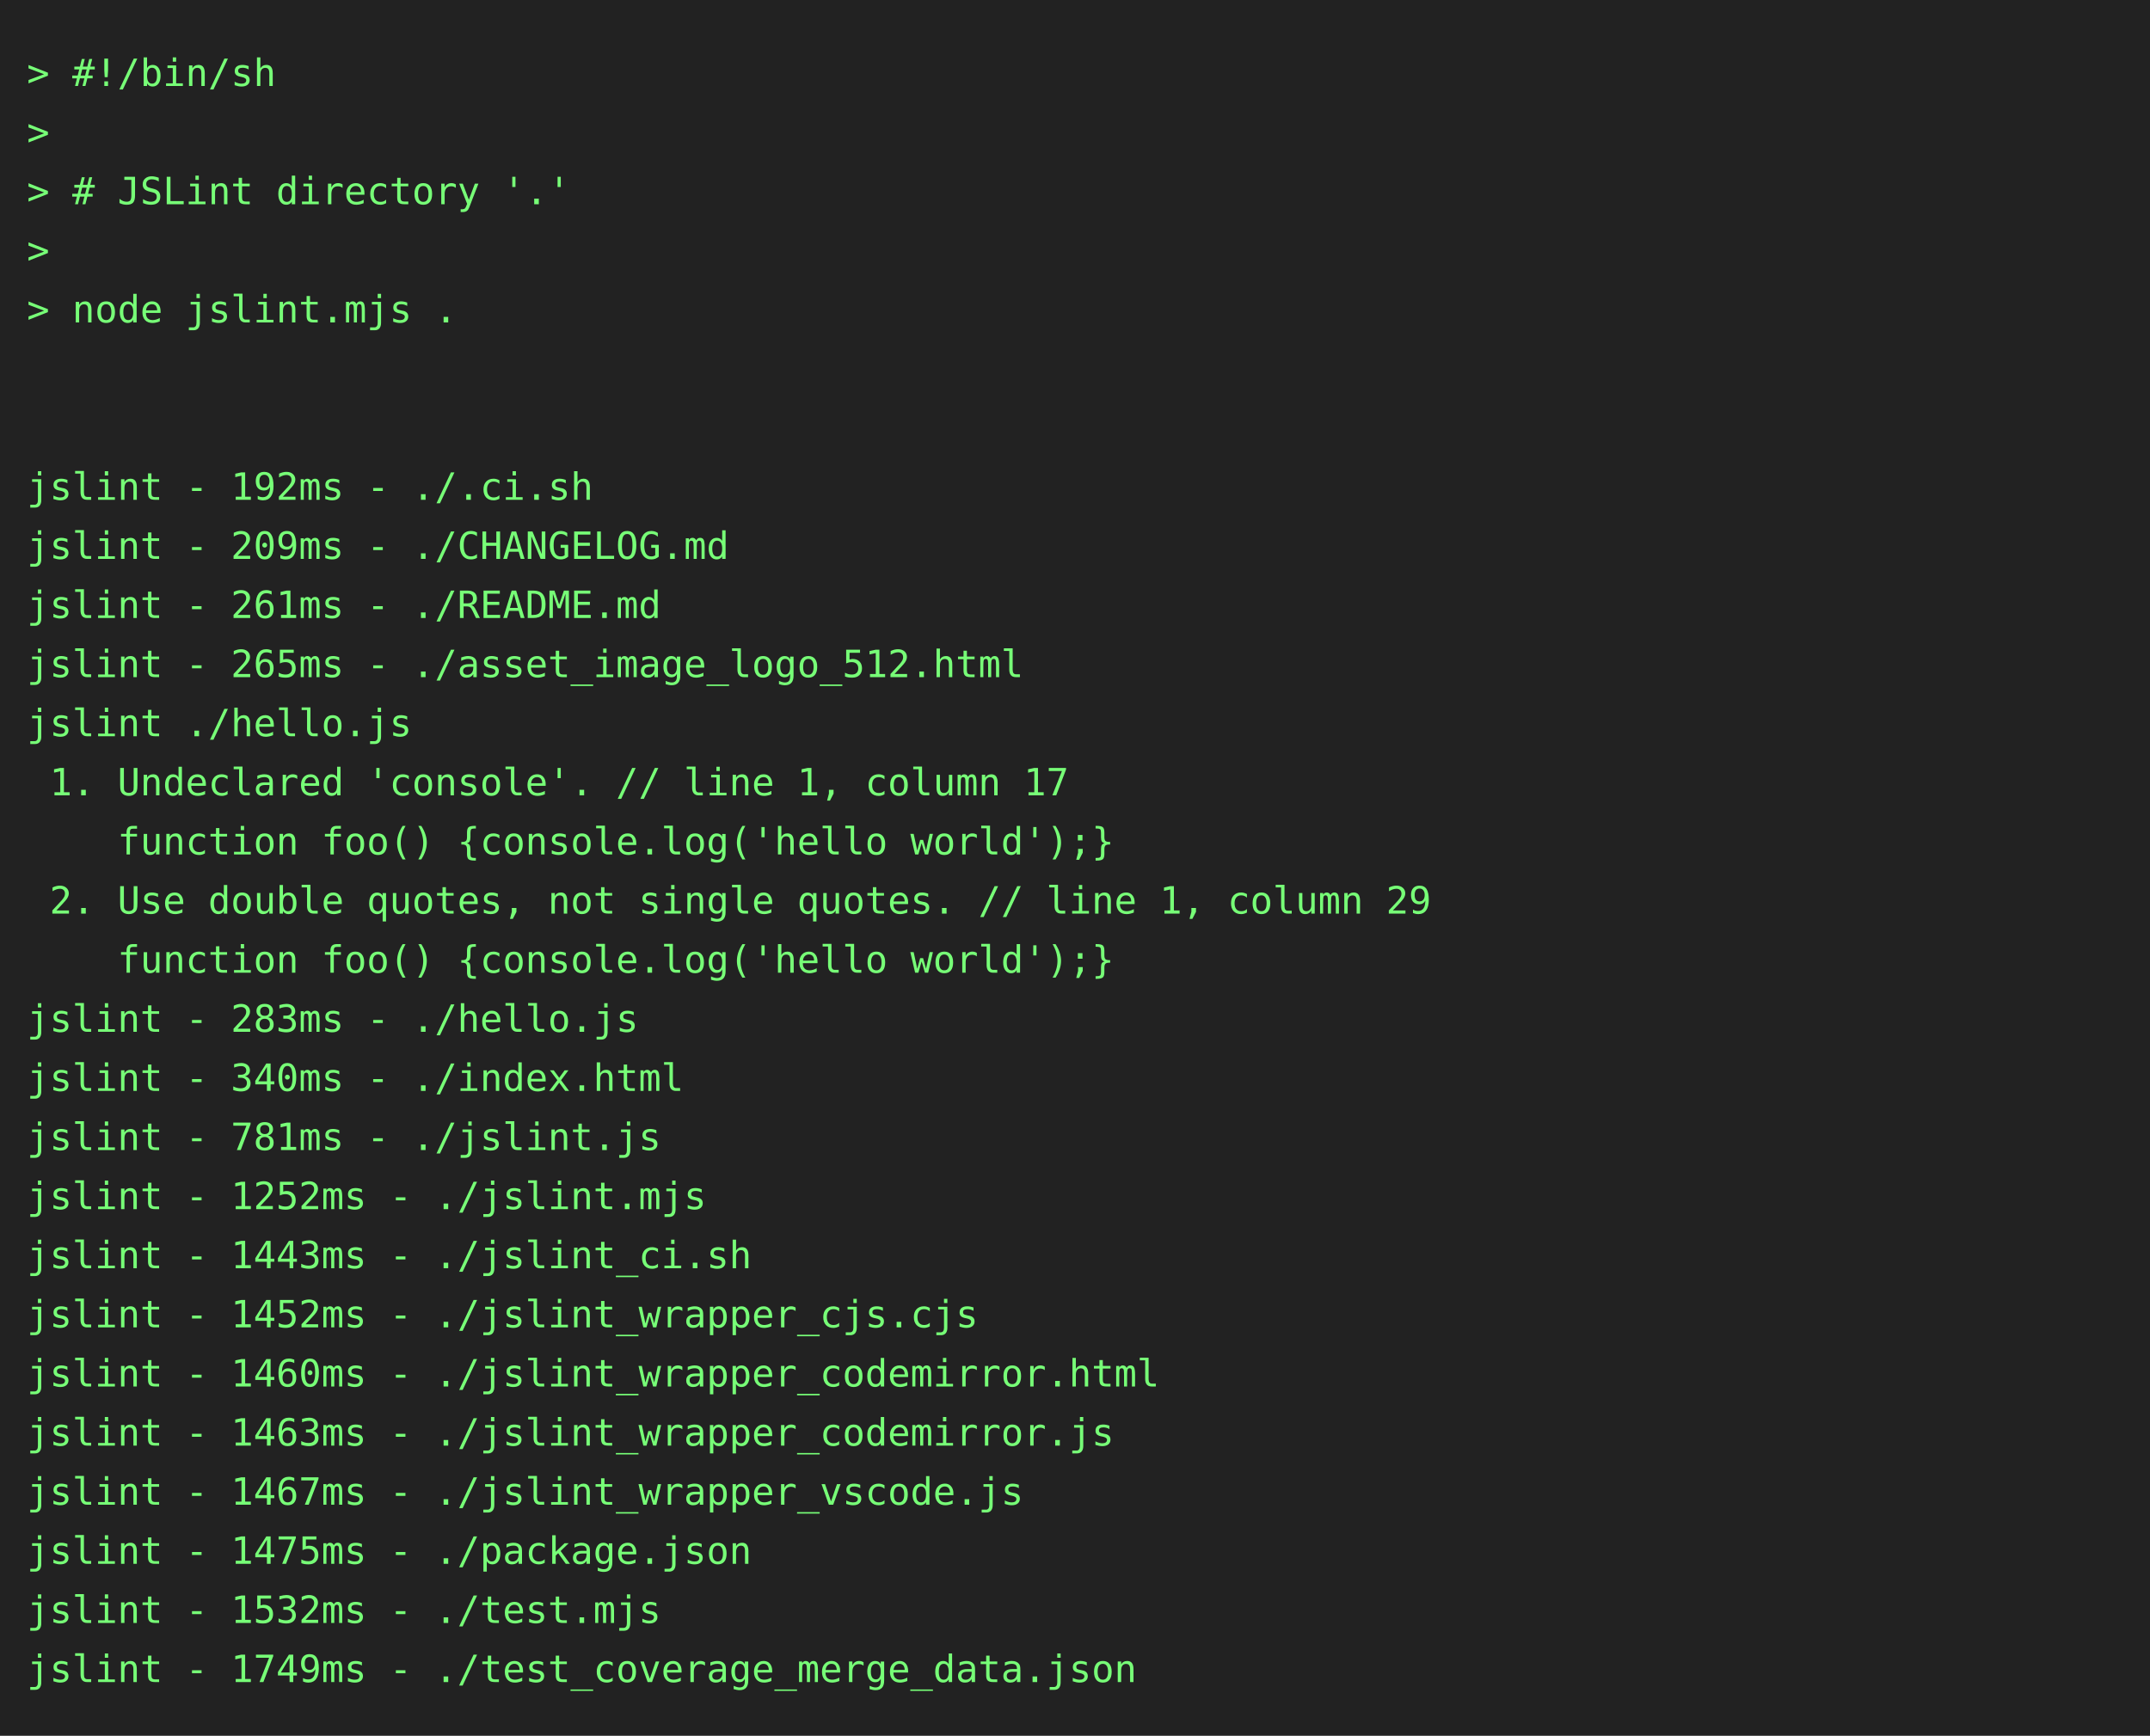
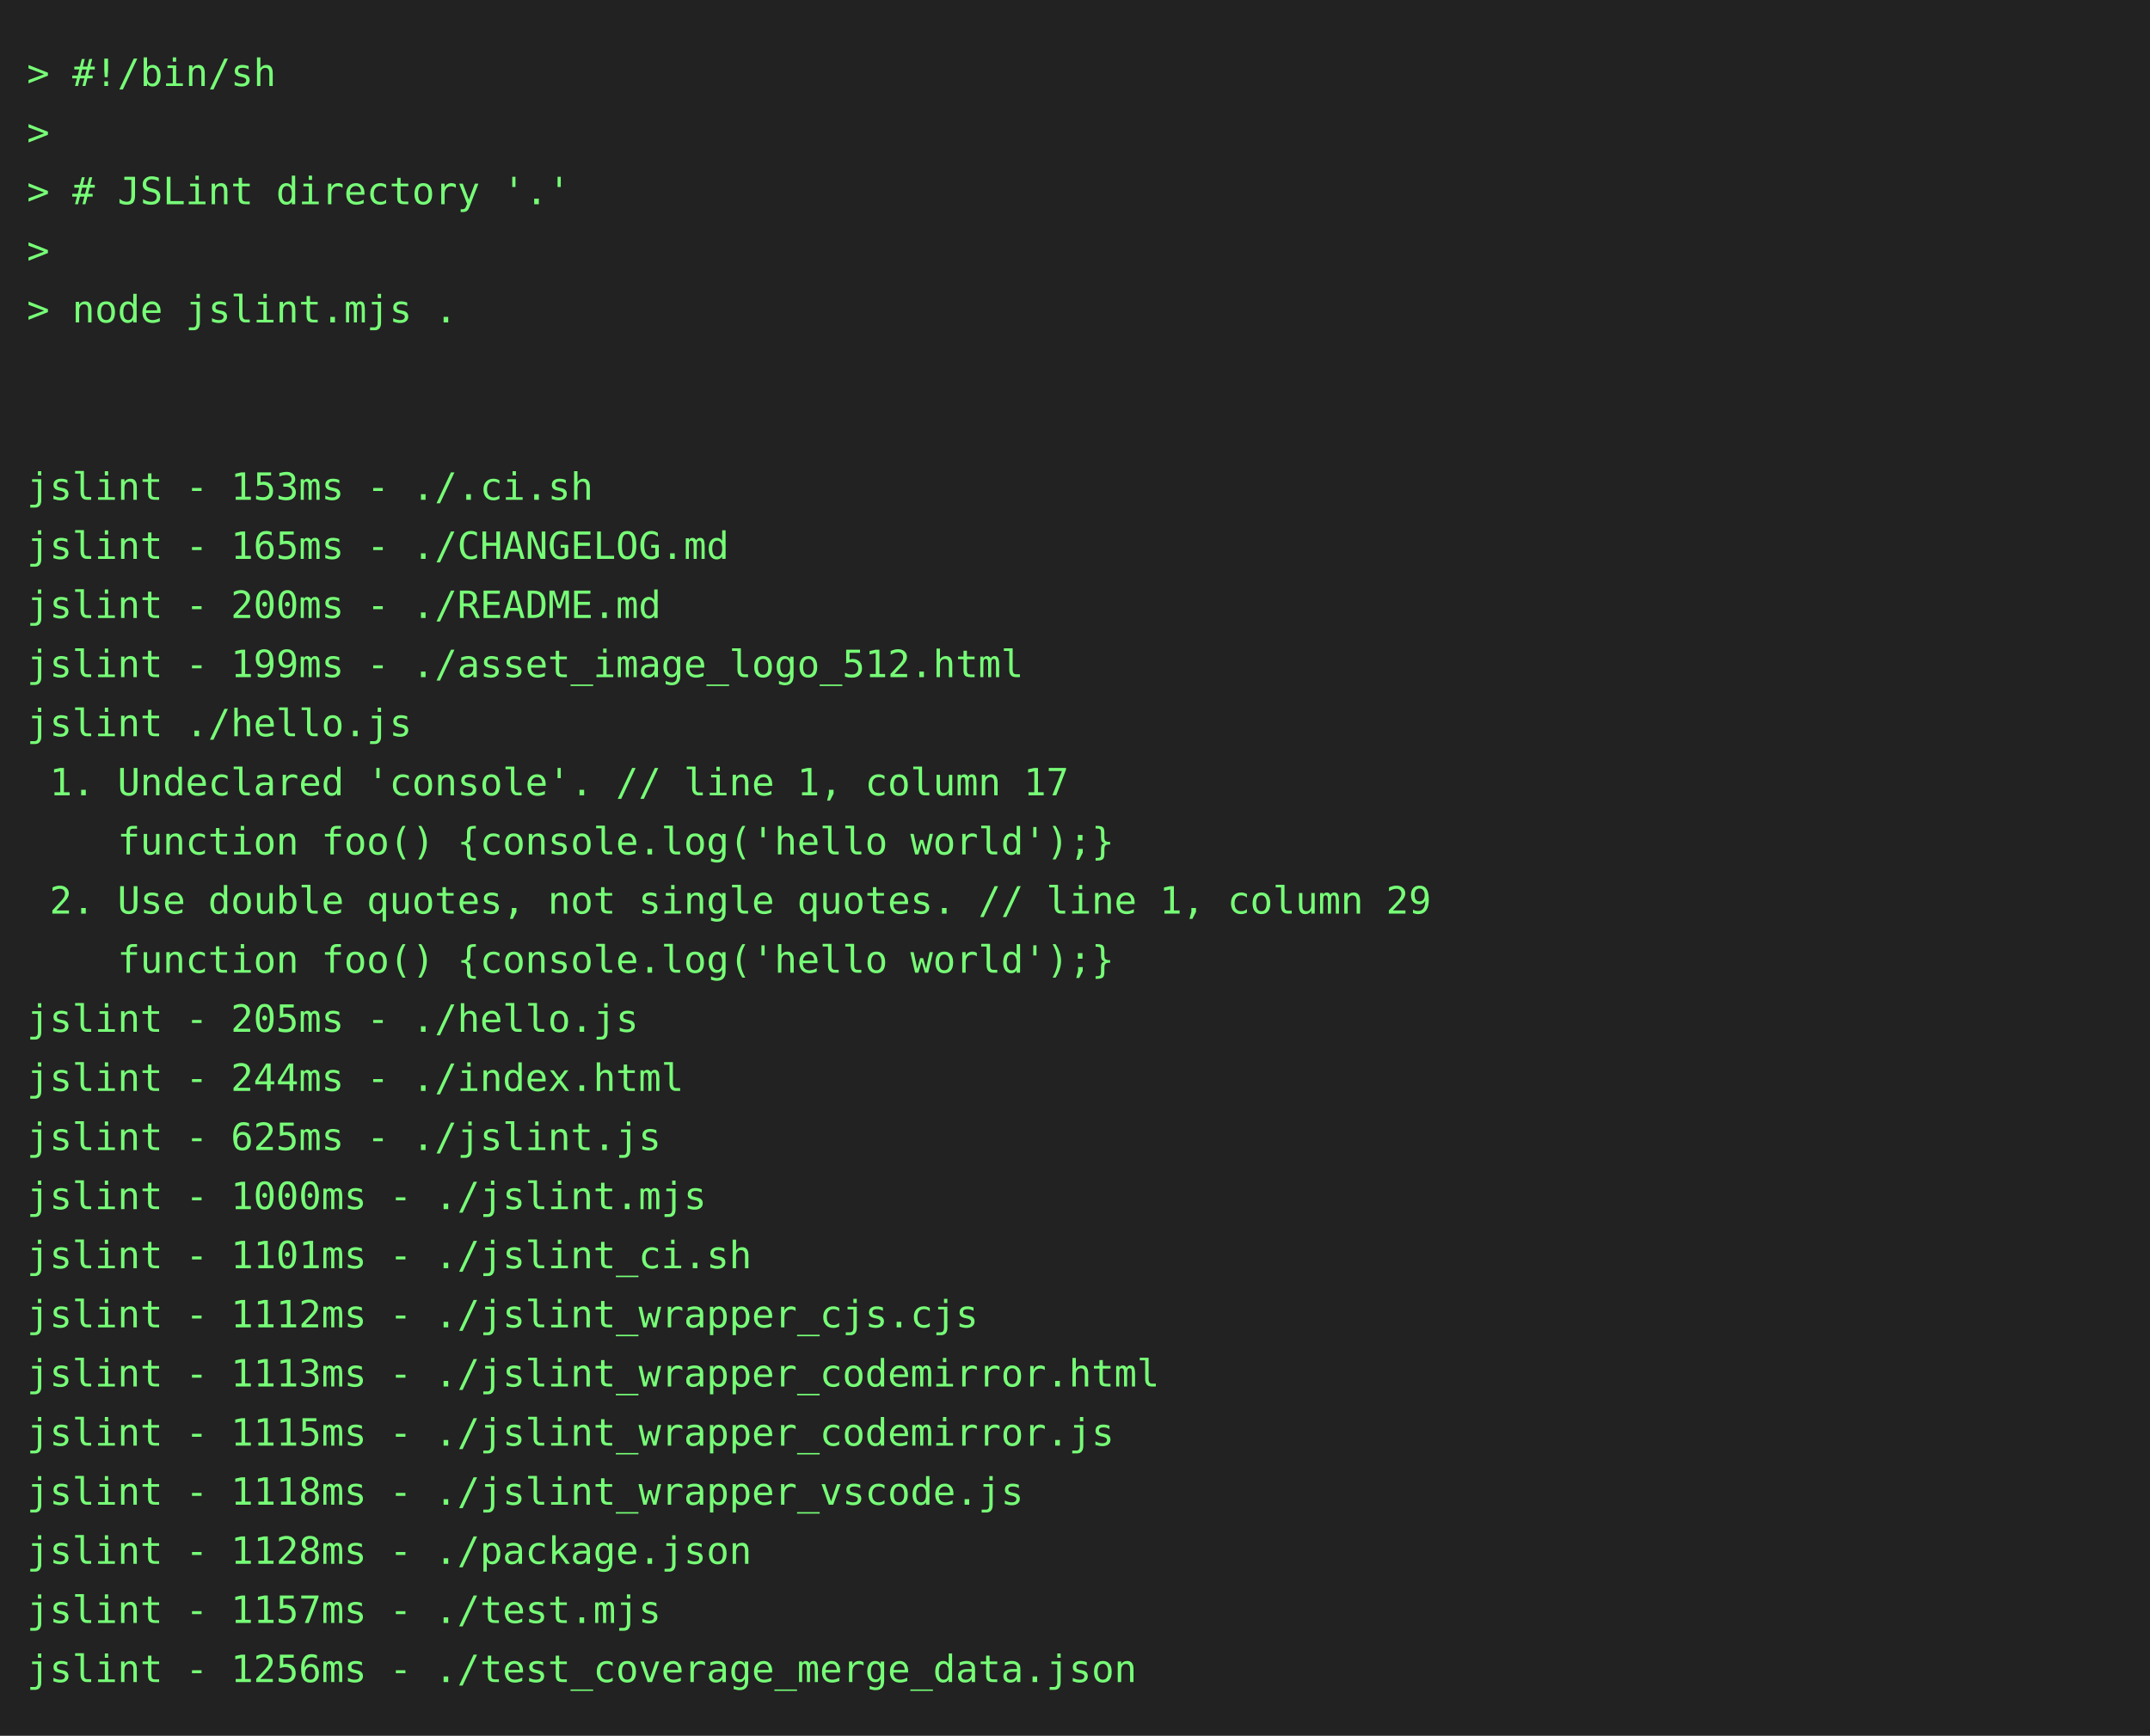
<svg xmlns="http://www.w3.org/2000/svg" height="646" width="800">
  <rect height="646" fill="#222" width="800" />
  <text fill="#7f7" font-family="consolas, menlo, monospace" font-size="14" xml:space="preserve">
    <tspan lengthAdjust="spacingAndGlyphs" textLength="768" x="10" y="32">&gt; #!/bin/sh                                                                                      </tspan>
    <tspan lengthAdjust="spacingAndGlyphs" textLength="768" x="10" y="54">&gt;                                                                                                </tspan>
    <tspan lengthAdjust="spacingAndGlyphs" textLength="768" x="10" y="76">&gt; # JSLint directory '.'                                                                         </tspan>
    <tspan lengthAdjust="spacingAndGlyphs" textLength="768" x="10" y="98">&gt;                                                                                                </tspan>
    <tspan lengthAdjust="spacingAndGlyphs" textLength="768" x="10" y="120">&gt; node jslint.mjs .                                                                              </tspan>
    <tspan lengthAdjust="spacingAndGlyphs" textLength="768" x="10" y="142">                                                                                                 </tspan>
    <tspan lengthAdjust="spacingAndGlyphs" textLength="768" x="10" y="164">                                                                                                 </tspan>
-     <tspan lengthAdjust="spacingAndGlyphs" textLength="768" x="10" y="186">jslint - 192ms - ./.ci.sh                                                                        </tspan>
-     <tspan lengthAdjust="spacingAndGlyphs" textLength="768" x="10" y="208">jslint - 209ms - ./CHANGELOG.md                                                                  </tspan>
-     <tspan lengthAdjust="spacingAndGlyphs" textLength="768" x="10" y="230">jslint - 261ms - ./README.md                                                                     </tspan>
-     <tspan lengthAdjust="spacingAndGlyphs" textLength="768" x="10" y="252">jslint - 265ms - ./asset_image_logo_512.html                                                     </tspan>
+     <tspan lengthAdjust="spacingAndGlyphs" textLength="768" x="10" y="186">jslint - 153ms - ./.ci.sh                                                                        </tspan>
+     <tspan lengthAdjust="spacingAndGlyphs" textLength="768" x="10" y="208">jslint - 165ms - ./CHANGELOG.md                                                                  </tspan>
+     <tspan lengthAdjust="spacingAndGlyphs" textLength="768" x="10" y="230">jslint - 200ms - ./README.md                                                                     </tspan>
+     <tspan lengthAdjust="spacingAndGlyphs" textLength="768" x="10" y="252">jslint - 199ms - ./asset_image_logo_512.html                                                     </tspan>
    <tspan lengthAdjust="spacingAndGlyphs" textLength="768" x="10" y="274">jslint ./hello.js                                                                                </tspan>
    <tspan lengthAdjust="spacingAndGlyphs" textLength="768" x="10" y="296"> 1. Undeclared 'console'. // line 1, column 17                                                   </tspan>
    <tspan lengthAdjust="spacingAndGlyphs" textLength="768" x="10" y="318">    function foo() {console.log('hello world');}                                                 </tspan>
    <tspan lengthAdjust="spacingAndGlyphs" textLength="768" x="10" y="340"> 2. Use double quotes, not single quotes. // line 1, column 29                                   </tspan>
    <tspan lengthAdjust="spacingAndGlyphs" textLength="768" x="10" y="362">    function foo() {console.log('hello world');}                                                 </tspan>
-     <tspan lengthAdjust="spacingAndGlyphs" textLength="768" x="10" y="384">jslint - 283ms - ./hello.js                                                                      </tspan>
-     <tspan lengthAdjust="spacingAndGlyphs" textLength="768" x="10" y="406">jslint - 340ms - ./index.html                                                                    </tspan>
-     <tspan lengthAdjust="spacingAndGlyphs" textLength="768" x="10" y="428">jslint - 781ms - ./jslint.js                                                                     </tspan>
-     <tspan lengthAdjust="spacingAndGlyphs" textLength="768" x="10" y="450">jslint - 1252ms - ./jslint.mjs                                                                   </tspan>
-     <tspan lengthAdjust="spacingAndGlyphs" textLength="768" x="10" y="472">jslint - 1443ms - ./jslint_ci.sh                                                                 </tspan>
-     <tspan lengthAdjust="spacingAndGlyphs" textLength="768" x="10" y="494">jslint - 1452ms - ./jslint_wrapper_cjs.cjs                                                       </tspan>
-     <tspan lengthAdjust="spacingAndGlyphs" textLength="768" x="10" y="516">jslint - 1460ms - ./jslint_wrapper_codemirror.html                                               </tspan>
-     <tspan lengthAdjust="spacingAndGlyphs" textLength="768" x="10" y="538">jslint - 1463ms - ./jslint_wrapper_codemirror.js                                                 </tspan>
-     <tspan lengthAdjust="spacingAndGlyphs" textLength="768" x="10" y="560">jslint - 1467ms - ./jslint_wrapper_vscode.js                                                     </tspan>
-     <tspan lengthAdjust="spacingAndGlyphs" textLength="768" x="10" y="582">jslint - 1475ms - ./package.json                                                                 </tspan>
-     <tspan lengthAdjust="spacingAndGlyphs" textLength="768" x="10" y="604">jslint - 1532ms - ./test.mjs                                                                     </tspan>
-     <tspan lengthAdjust="spacingAndGlyphs" textLength="768" x="10" y="626">jslint - 1749ms - ./test_coverage_merge_data.json                                                </tspan>
+     <tspan lengthAdjust="spacingAndGlyphs" textLength="768" x="10" y="384">jslint - 205ms - ./hello.js                                                                      </tspan>
+     <tspan lengthAdjust="spacingAndGlyphs" textLength="768" x="10" y="406">jslint - 244ms - ./index.html                                                                    </tspan>
+     <tspan lengthAdjust="spacingAndGlyphs" textLength="768" x="10" y="428">jslint - 625ms - ./jslint.js                                                                     </tspan>
+     <tspan lengthAdjust="spacingAndGlyphs" textLength="768" x="10" y="450">jslint - 1000ms - ./jslint.mjs                                                                   </tspan>
+     <tspan lengthAdjust="spacingAndGlyphs" textLength="768" x="10" y="472">jslint - 1101ms - ./jslint_ci.sh                                                                 </tspan>
+     <tspan lengthAdjust="spacingAndGlyphs" textLength="768" x="10" y="494">jslint - 1112ms - ./jslint_wrapper_cjs.cjs                                                       </tspan>
+     <tspan lengthAdjust="spacingAndGlyphs" textLength="768" x="10" y="516">jslint - 1113ms - ./jslint_wrapper_codemirror.html                                               </tspan>
+     <tspan lengthAdjust="spacingAndGlyphs" textLength="768" x="10" y="538">jslint - 1115ms - ./jslint_wrapper_codemirror.js                                                 </tspan>
+     <tspan lengthAdjust="spacingAndGlyphs" textLength="768" x="10" y="560">jslint - 1118ms - ./jslint_wrapper_vscode.js                                                     </tspan>
+     <tspan lengthAdjust="spacingAndGlyphs" textLength="768" x="10" y="582">jslint - 1128ms - ./package.json                                                                 </tspan>
+     <tspan lengthAdjust="spacingAndGlyphs" textLength="768" x="10" y="604">jslint - 1157ms - ./test.mjs                                                                     </tspan>
+     <tspan lengthAdjust="spacingAndGlyphs" textLength="768" x="10" y="626">jslint - 1256ms - ./test_coverage_merge_data.json                                                </tspan>
  </text>
</svg>
